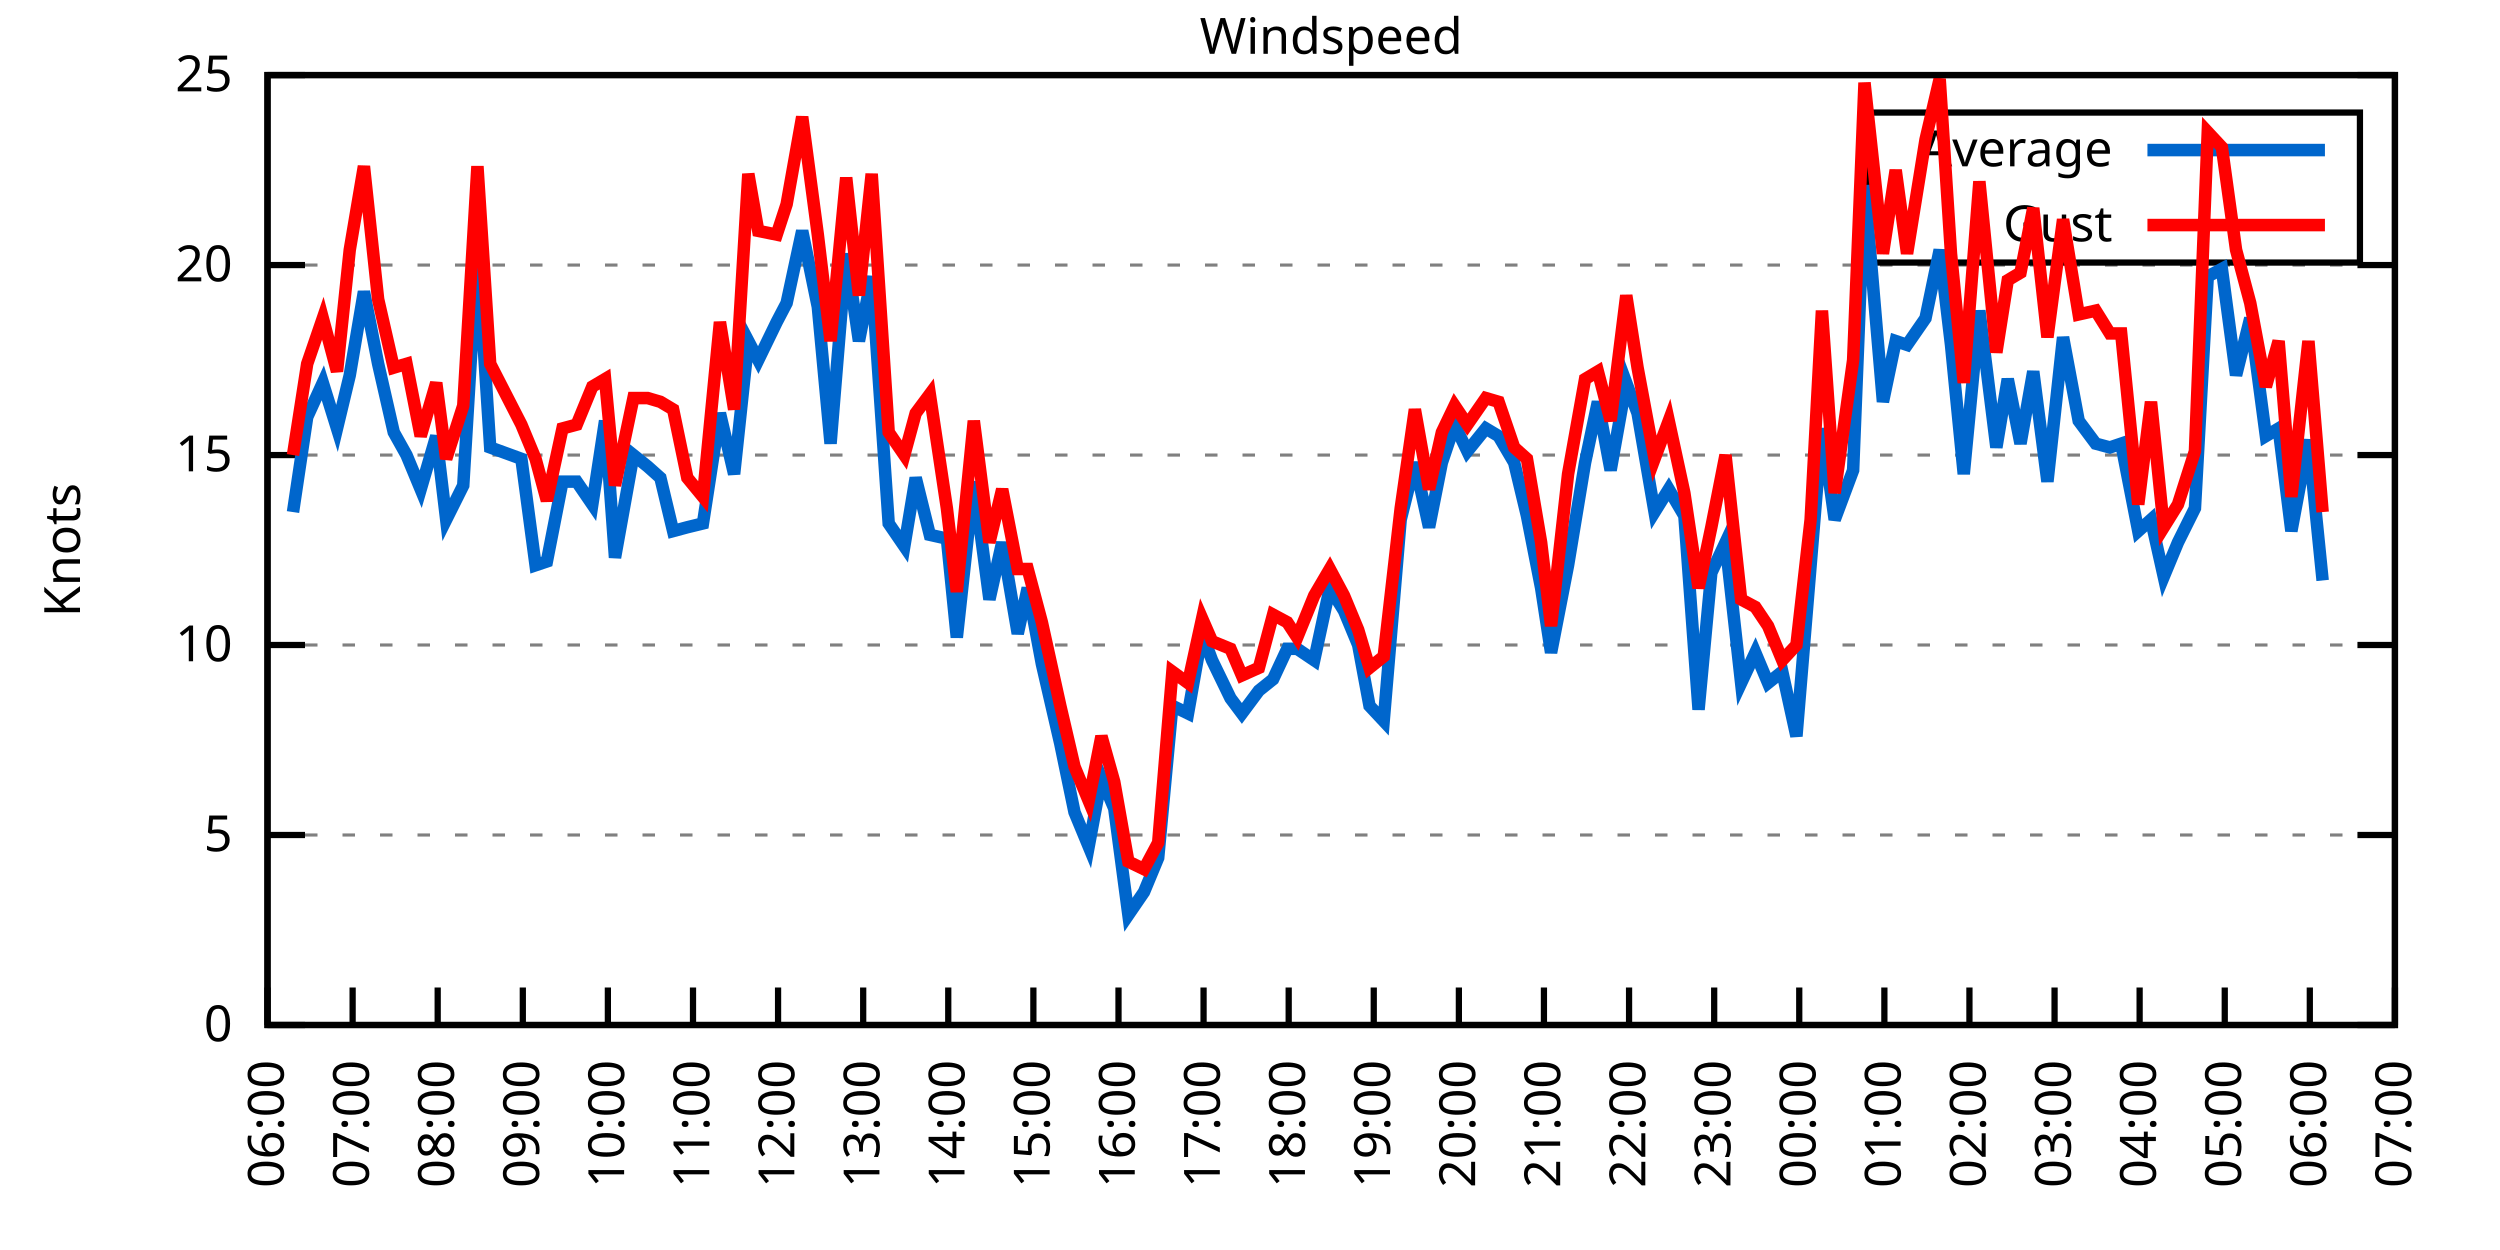
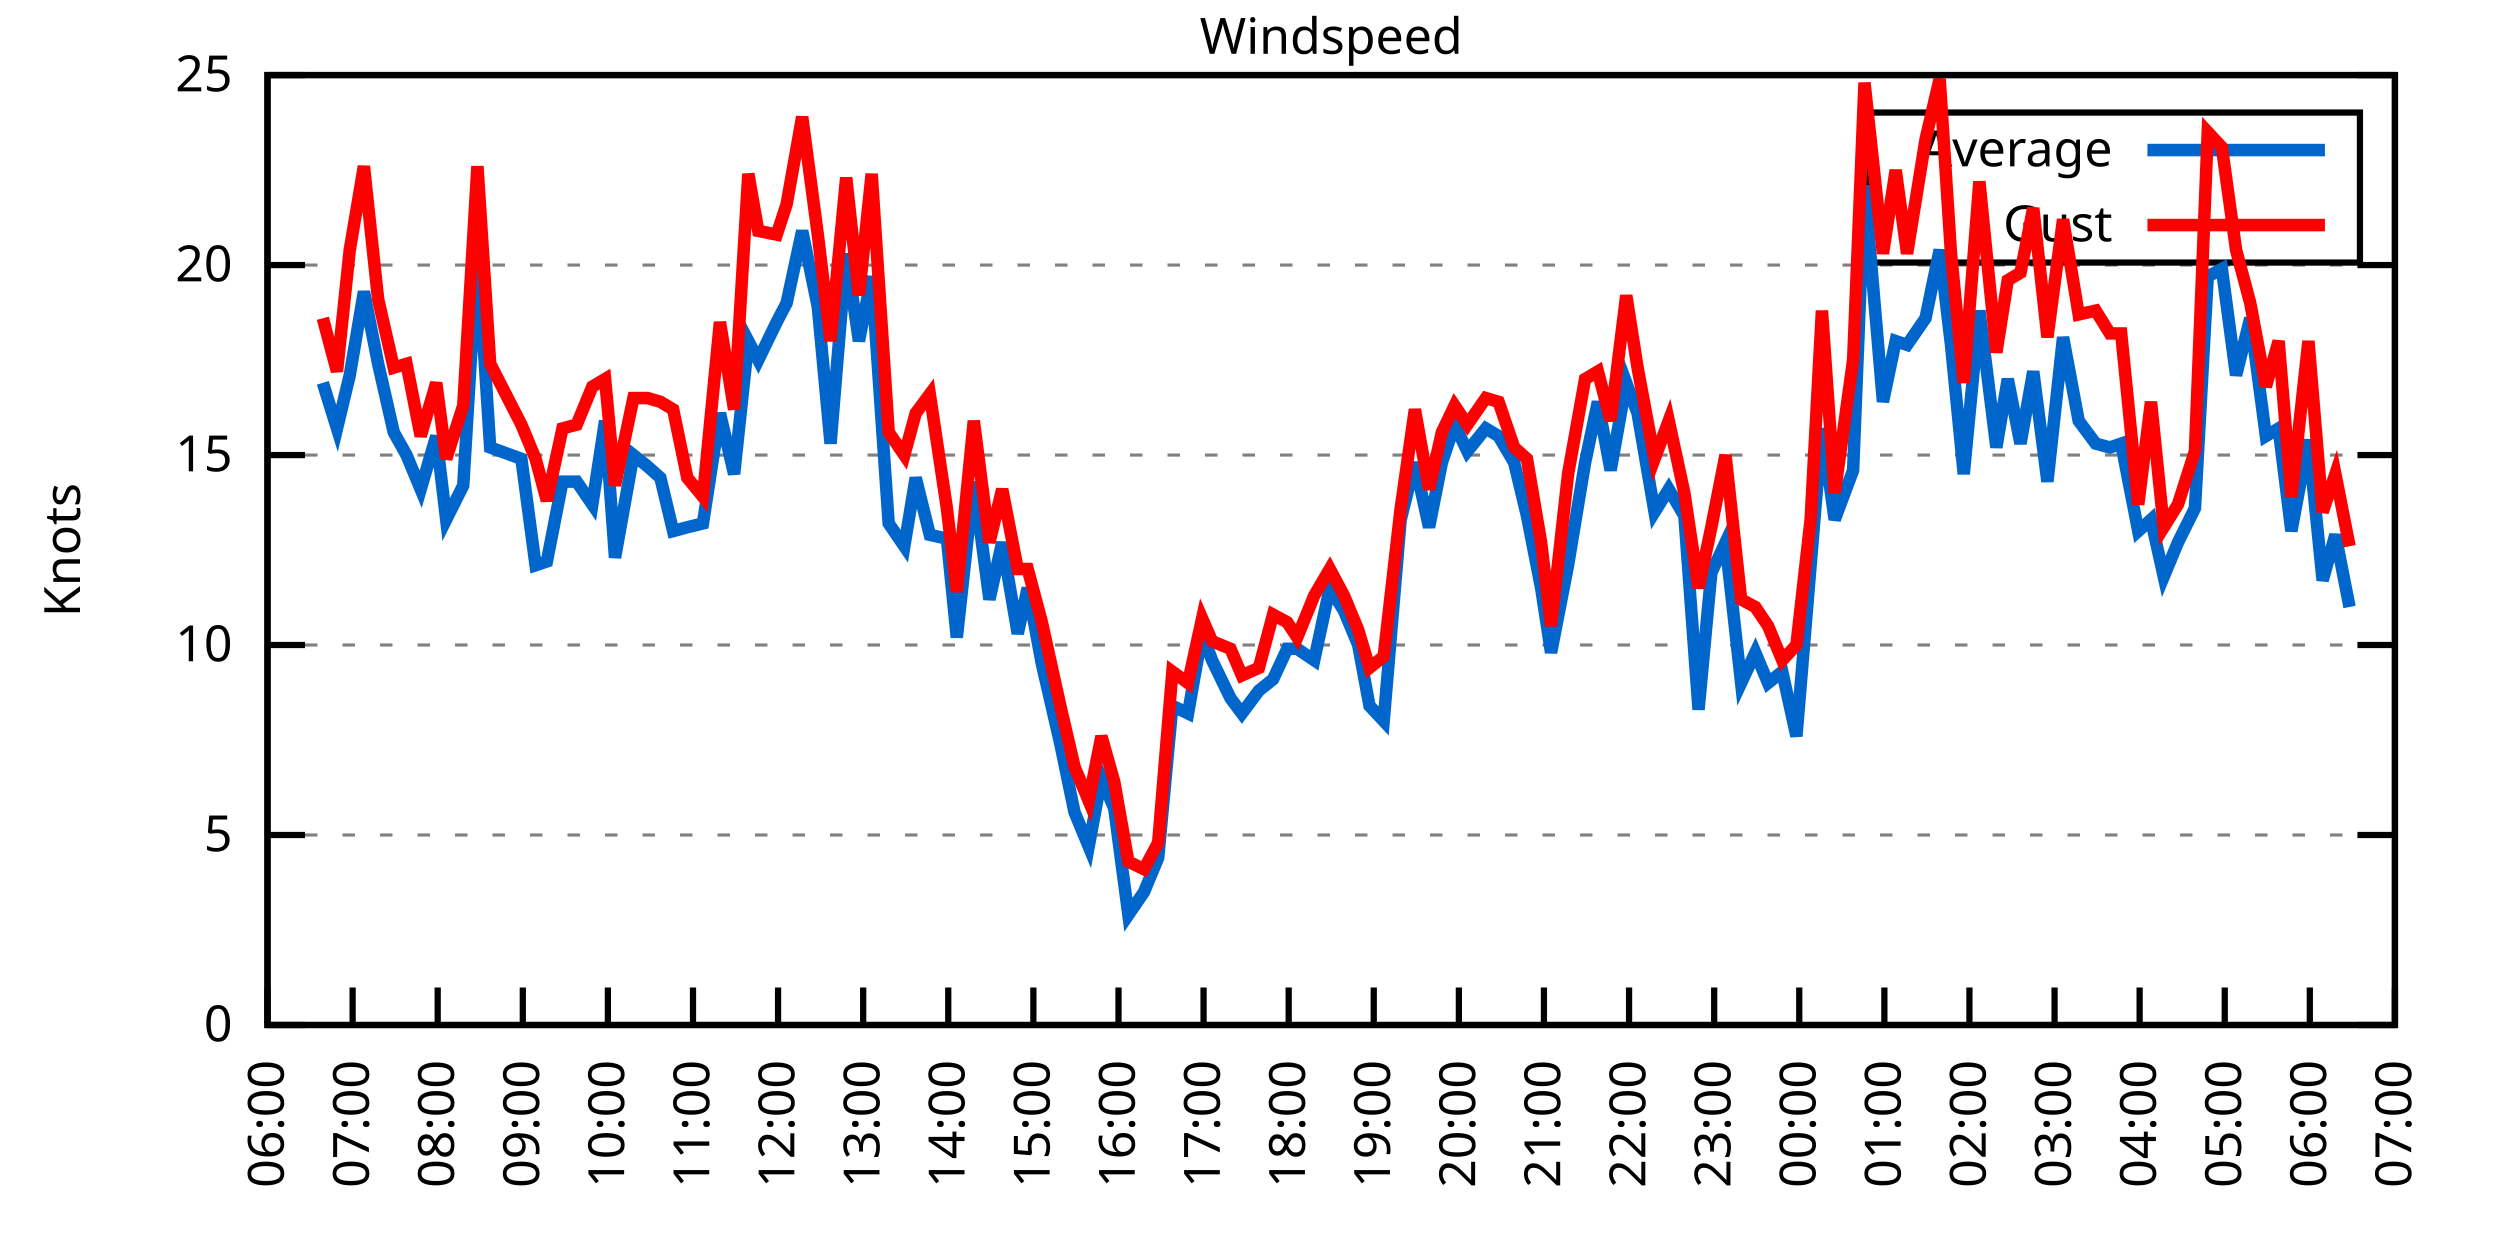
<svg xmlns="http://www.w3.org/2000/svg" xmlns:xlink="http://www.w3.org/1999/xlink" width="400" height="200" viewBox="0 0 400 200">
  <g id="gnuplot_canvas">
    <rect x="0" y="0" width="400" height="200" fill="none" />
    <defs>
      <circle id="gpDot" r="0.5" stroke-width="0.5" stroke="currentColor" />
      <path id="gpPt0" stroke-width="0.333" stroke="currentColor" d="M-1,0 h2 M0,-1 v2" />
      <path id="gpPt1" stroke-width="0.333" stroke="currentColor" d="M-1,-1 L1,1 M1,-1 L-1,1" />
      <path id="gpPt2" stroke-width="0.333" stroke="currentColor" d="M-1,0 L1,0 M0,-1 L0,1 M-1,-1 L1,1 M-1,1 L1,-1" />
      <rect id="gpPt3" stroke-width="0.333" stroke="currentColor" x="-1" y="-1" width="2" height="2" />
      <rect id="gpPt4" stroke-width="0.333" stroke="currentColor" fill="currentColor" x="-1" y="-1" width="2" height="2" />
      <circle id="gpPt5" stroke-width="0.333" stroke="currentColor" cx="0" cy="0" r="1" />
      <use xlink:href="#gpPt5" id="gpPt6" fill="currentColor" stroke="none" />
      <path id="gpPt7" stroke-width="0.333" stroke="currentColor" d="M0,-1.33 L-1.33,0.67 L1.33,0.67 z" />
      <use xlink:href="#gpPt7" id="gpPt8" fill="currentColor" stroke="none" />
      <use xlink:href="#gpPt7" id="gpPt9" stroke="currentColor" transform="rotate(180)" />
      <use xlink:href="#gpPt9" id="gpPt10" fill="currentColor" stroke="none" />
      <use xlink:href="#gpPt3" id="gpPt11" stroke="currentColor" transform="rotate(45)" />
      <use xlink:href="#gpPt11" id="gpPt12" fill="currentColor" stroke="none" />
      <path id="gpPt13" stroke-width="0.333" stroke="currentColor" d="M0,1.330 L1.265,0.411 L0.782,-1.067 L-0.782,-1.076 L-1.265,0.411 z" />
      <use xlink:href="#gpPt13" id="gpPt14" fill="currentColor" stroke="none" />
      <filter id="textbox" filterUnits="objectBoundingBox" x="0" y="0" height="1" width="1">
        <feFlood flood-color="white" flood-opacity="1" result="bgnd" />
        <feComposite in="SourceGraphic" in2="bgnd" operator="atop" />
      </filter>
      <filter id="greybox" filterUnits="objectBoundingBox" x="0" y="0" height="1" width="1">
        <feFlood flood-color="lightgrey" flood-opacity="1" result="grey" />
        <feComposite in="SourceGraphic" in2="grey" operator="atop" />
      </filter>
    </defs>
    <g fill="none" color="white" stroke="currentColor" stroke-width="1.00" stroke-linecap="butt" stroke-linejoin="miter">
</g>
    <g fill="none" color="black" stroke="currentColor" stroke-width="1.00" stroke-linecap="butt" stroke-linejoin="miter">
      <g stroke="none" shape-rendering="crispEdges">
        <polygon fill="rgb(255, 255, 255)" points="42.80,164.00 383.18,164.00 383.18,12.02 42.80,12.02 " />
      </g>
    </g>
    <g fill="none" color="black" stroke="currentColor" stroke-width="1.00" stroke-linecap="butt" stroke-linejoin="miter">
</g>
    <g fill="none" color="black" stroke="black" stroke-width="0.50" stroke-linecap="butt" stroke-linejoin="miter">
</g>
    <g fill="none" color="gray" stroke="currentColor" stroke-width="0.50" stroke-linecap="butt" stroke-linejoin="miter">
      <path stroke="gray" stroke-dasharray="2,4" class="gridline" d="M42.80,164.00 L383.19,164.00  " />
    </g>
    <g fill="none" color="gray" stroke="gray" stroke-width="1.00" stroke-linecap="butt" stroke-linejoin="miter">
</g>
    <g fill="none" color="black" stroke="currentColor" stroke-width="1.00" stroke-linecap="butt" stroke-linejoin="miter">
      <path stroke="black" d="M42.80,164.00 L48.80,164.00 M383.19,164.00 L377.19,164.00  " />
      <g transform="translate(37.20,166.60)" stroke="none" fill="black" font-family="Sans" font-size="8.00" text-anchor="end">
        <text>
          <tspan font-family="Sans"> 0</tspan>
        </text>
      </g>
    </g>
    <g fill="none" color="black" stroke="currentColor" stroke-width="1.00" stroke-linecap="butt" stroke-linejoin="miter">
</g>
    <g fill="none" color="black" stroke="black" stroke-width="0.50" stroke-linecap="butt" stroke-linejoin="miter">
</g>
    <g fill="none" color="gray" stroke="currentColor" stroke-width="0.50" stroke-linecap="butt" stroke-linejoin="miter">
      <path stroke="gray" stroke-dasharray="2,4" class="gridline" d="M42.80,133.60 L383.19,133.60  " />
    </g>
    <g fill="none" color="gray" stroke="gray" stroke-width="1.00" stroke-linecap="butt" stroke-linejoin="miter">
</g>
    <g fill="none" color="black" stroke="currentColor" stroke-width="1.00" stroke-linecap="butt" stroke-linejoin="miter">
      <path stroke="black" d="M42.80,133.60 L48.80,133.60 M383.19,133.60 L377.19,133.60  " />
      <g transform="translate(37.20,136.20)" stroke="none" fill="black" font-family="Sans" font-size="8.00" text-anchor="end">
        <text>
          <tspan font-family="Sans"> 5</tspan>
        </text>
      </g>
    </g>
    <g fill="none" color="black" stroke="currentColor" stroke-width="1.00" stroke-linecap="butt" stroke-linejoin="miter">
</g>
    <g fill="none" color="black" stroke="black" stroke-width="0.50" stroke-linecap="butt" stroke-linejoin="miter">
</g>
    <g fill="none" color="gray" stroke="currentColor" stroke-width="0.50" stroke-linecap="butt" stroke-linejoin="miter">
      <path stroke="gray" stroke-dasharray="2,4" class="gridline" d="M42.80,103.20 L383.19,103.20  " />
    </g>
    <g fill="none" color="gray" stroke="gray" stroke-width="1.00" stroke-linecap="butt" stroke-linejoin="miter">
</g>
    <g fill="none" color="black" stroke="currentColor" stroke-width="1.00" stroke-linecap="butt" stroke-linejoin="miter">
      <path stroke="black" d="M42.80,103.20 L48.80,103.20 M383.19,103.20 L377.19,103.20  " />
      <g transform="translate(37.20,105.80)" stroke="none" fill="black" font-family="Sans" font-size="8.00" text-anchor="end">
        <text>
          <tspan font-family="Sans"> 10</tspan>
        </text>
      </g>
    </g>
    <g fill="none" color="black" stroke="currentColor" stroke-width="1.00" stroke-linecap="butt" stroke-linejoin="miter">
</g>
    <g fill="none" color="black" stroke="black" stroke-width="0.50" stroke-linecap="butt" stroke-linejoin="miter">
</g>
    <g fill="none" color="gray" stroke="currentColor" stroke-width="0.50" stroke-linecap="butt" stroke-linejoin="miter">
      <path stroke="gray" stroke-dasharray="2,4" class="gridline" d="M42.80,72.81 L383.19,72.81  " />
    </g>
    <g fill="none" color="gray" stroke="gray" stroke-width="1.00" stroke-linecap="butt" stroke-linejoin="miter">
</g>
    <g fill="none" color="black" stroke="currentColor" stroke-width="1.00" stroke-linecap="butt" stroke-linejoin="miter">
      <path stroke="black" d="M42.80,72.81 L48.80,72.81 M383.19,72.81 L377.19,72.81  " />
      <g transform="translate(37.20,75.41)" stroke="none" fill="black" font-family="Sans" font-size="8.00" text-anchor="end">
        <text>
          <tspan font-family="Sans"> 15</tspan>
        </text>
      </g>
    </g>
    <g fill="none" color="black" stroke="currentColor" stroke-width="1.00" stroke-linecap="butt" stroke-linejoin="miter">
</g>
    <g fill="none" color="black" stroke="black" stroke-width="0.50" stroke-linecap="butt" stroke-linejoin="miter">
</g>
    <g fill="none" color="gray" stroke="currentColor" stroke-width="0.50" stroke-linecap="butt" stroke-linejoin="miter">
      <path stroke="gray" stroke-dasharray="2,4" class="gridline" d="M42.80,42.41 L383.19,42.41  " />
    </g>
    <g fill="none" color="gray" stroke="gray" stroke-width="1.00" stroke-linecap="butt" stroke-linejoin="miter">
</g>
    <g fill="none" color="black" stroke="currentColor" stroke-width="1.00" stroke-linecap="butt" stroke-linejoin="miter">
      <path stroke="black" d="M42.80,42.41 L48.80,42.41 M383.19,42.41 L377.19,42.41  " />
      <g transform="translate(37.20,45.01)" stroke="none" fill="black" font-family="Sans" font-size="8.00" text-anchor="end">
        <text>
          <tspan font-family="Sans"> 20</tspan>
        </text>
      </g>
    </g>
    <g fill="none" color="black" stroke="currentColor" stroke-width="1.00" stroke-linecap="butt" stroke-linejoin="miter">
</g>
    <g fill="none" color="black" stroke="black" stroke-width="0.50" stroke-linecap="butt" stroke-linejoin="miter">
</g>
    <g fill="none" color="gray" stroke="currentColor" stroke-width="0.50" stroke-linecap="butt" stroke-linejoin="miter">
      <path stroke="gray" stroke-dasharray="2,4" class="gridline" d="M42.80,12.01 L383.19,12.01  " />
    </g>
    <g fill="none" color="gray" stroke="gray" stroke-width="1.00" stroke-linecap="butt" stroke-linejoin="miter">
</g>
    <g fill="none" color="black" stroke="currentColor" stroke-width="1.00" stroke-linecap="butt" stroke-linejoin="miter">
      <path stroke="black" d="M42.80,12.01 L48.80,12.01 M383.19,12.01 L377.19,12.01  " />
      <g transform="translate(37.20,14.61)" stroke="none" fill="black" font-family="Sans" font-size="8.00" text-anchor="end">
        <text>
          <tspan font-family="Sans"> 25</tspan>
        </text>
      </g>
    </g>
    <g fill="none" color="black" stroke="currentColor" stroke-width="1.00" stroke-linecap="butt" stroke-linejoin="miter">
      <path stroke="black" d="M42.80,164.00 L42.80,158.00  " />
      <g transform="translate(45.40,169.60) rotate(270.00)" stroke="none" fill="black" font-family="Sans" font-size="8.00" text-anchor="end">
        <text>
          <tspan font-family="Sans">06:00</tspan>
        </text>
      </g>
    </g>
    <g fill="none" color="black" stroke="currentColor" stroke-width="1.00" stroke-linecap="butt" stroke-linejoin="miter">
      <path stroke="black" d="M56.42,164.00 L56.42,158.00  " />
      <g transform="translate(59.02,169.60) rotate(270.00)" stroke="none" fill="black" font-family="Sans" font-size="8.00" text-anchor="end">
        <text>
          <tspan font-family="Sans">07:00</tspan>
        </text>
      </g>
    </g>
    <g fill="none" color="black" stroke="currentColor" stroke-width="1.00" stroke-linecap="butt" stroke-linejoin="miter">
      <path stroke="black" d="M70.03,164.00 L70.03,158.00  " />
      <g transform="translate(72.63,169.60) rotate(270.00)" stroke="none" fill="black" font-family="Sans" font-size="8.00" text-anchor="end">
        <text>
          <tspan font-family="Sans">08:00</tspan>
        </text>
      </g>
    </g>
    <g fill="none" color="black" stroke="currentColor" stroke-width="1.00" stroke-linecap="butt" stroke-linejoin="miter">
      <path stroke="black" d="M83.65,164.00 L83.65,158.00  " />
      <g transform="translate(86.25,169.60) rotate(270.00)" stroke="none" fill="black" font-family="Sans" font-size="8.00" text-anchor="end">
        <text>
          <tspan font-family="Sans">09:00</tspan>
        </text>
      </g>
    </g>
    <g fill="none" color="black" stroke="currentColor" stroke-width="1.00" stroke-linecap="butt" stroke-linejoin="miter">
      <path stroke="black" d="M97.26,164.00 L97.26,158.00  " />
      <g transform="translate(99.86,169.60) rotate(270.00)" stroke="none" fill="black" font-family="Sans" font-size="8.00" text-anchor="end">
        <text>
          <tspan font-family="Sans">10:00</tspan>
        </text>
      </g>
    </g>
    <g fill="none" color="black" stroke="currentColor" stroke-width="1.00" stroke-linecap="butt" stroke-linejoin="miter">
      <path stroke="black" d="M110.88,164.00 L110.88,158.00  " />
      <g transform="translate(113.48,169.60) rotate(270.00)" stroke="none" fill="black" font-family="Sans" font-size="8.00" text-anchor="end">
        <text>
          <tspan font-family="Sans">11:00</tspan>
        </text>
      </g>
    </g>
    <g fill="none" color="black" stroke="currentColor" stroke-width="1.00" stroke-linecap="butt" stroke-linejoin="miter">
      <path stroke="black" d="M124.49,164.00 L124.49,158.00  " />
      <g transform="translate(127.09,169.60) rotate(270.00)" stroke="none" fill="black" font-family="Sans" font-size="8.00" text-anchor="end">
        <text>
          <tspan font-family="Sans">12:00</tspan>
        </text>
      </g>
    </g>
    <g fill="none" color="black" stroke="currentColor" stroke-width="1.00" stroke-linecap="butt" stroke-linejoin="miter">
      <path stroke="black" d="M138.11,164.00 L138.11,158.00  " />
      <g transform="translate(140.71,169.60) rotate(270.00)" stroke="none" fill="black" font-family="Sans" font-size="8.00" text-anchor="end">
        <text>
          <tspan font-family="Sans">13:00</tspan>
        </text>
      </g>
    </g>
    <g fill="none" color="black" stroke="currentColor" stroke-width="1.00" stroke-linecap="butt" stroke-linejoin="miter">
      <path stroke="black" d="M151.72,164.00 L151.72,158.00  " />
      <g transform="translate(154.32,169.60) rotate(270.00)" stroke="none" fill="black" font-family="Sans" font-size="8.00" text-anchor="end">
        <text>
          <tspan font-family="Sans">14:00</tspan>
        </text>
      </g>
    </g>
    <g fill="none" color="black" stroke="currentColor" stroke-width="1.00" stroke-linecap="butt" stroke-linejoin="miter">
      <path stroke="black" d="M165.34,164.00 L165.34,158.00  " />
      <g transform="translate(167.94,169.60) rotate(270.00)" stroke="none" fill="black" font-family="Sans" font-size="8.00" text-anchor="end">
        <text>
          <tspan font-family="Sans">15:00</tspan>
        </text>
      </g>
    </g>
    <g fill="none" color="black" stroke="currentColor" stroke-width="1.00" stroke-linecap="butt" stroke-linejoin="miter">
      <path stroke="black" d="M178.96,164.00 L178.96,158.00  " />
      <g transform="translate(181.56,169.60) rotate(270.00)" stroke="none" fill="black" font-family="Sans" font-size="8.00" text-anchor="end">
        <text>
          <tspan font-family="Sans">16:00</tspan>
        </text>
      </g>
    </g>
    <g fill="none" color="black" stroke="currentColor" stroke-width="1.00" stroke-linecap="butt" stroke-linejoin="miter">
      <path stroke="black" d="M192.57,164.00 L192.57,158.00  " />
      <g transform="translate(195.17,169.60) rotate(270.00)" stroke="none" fill="black" font-family="Sans" font-size="8.00" text-anchor="end">
        <text>
          <tspan font-family="Sans">17:00</tspan>
        </text>
      </g>
    </g>
    <g fill="none" color="black" stroke="currentColor" stroke-width="1.00" stroke-linecap="butt" stroke-linejoin="miter">
      <path stroke="black" d="M206.19,164.00 L206.19,158.00  " />
      <g transform="translate(208.79,169.60) rotate(270.00)" stroke="none" fill="black" font-family="Sans" font-size="8.00" text-anchor="end">
        <text>
          <tspan font-family="Sans">18:00</tspan>
        </text>
      </g>
    </g>
    <g fill="none" color="black" stroke="currentColor" stroke-width="1.00" stroke-linecap="butt" stroke-linejoin="miter">
      <path stroke="black" d="M219.80,164.00 L219.80,158.00  " />
      <g transform="translate(222.40,169.60) rotate(270.00)" stroke="none" fill="black" font-family="Sans" font-size="8.00" text-anchor="end">
        <text>
          <tspan font-family="Sans">19:00</tspan>
        </text>
      </g>
    </g>
    <g fill="none" color="black" stroke="currentColor" stroke-width="1.00" stroke-linecap="butt" stroke-linejoin="miter">
      <path stroke="black" d="M233.42,164.00 L233.42,158.00  " />
      <g transform="translate(236.02,169.60) rotate(270.00)" stroke="none" fill="black" font-family="Sans" font-size="8.00" text-anchor="end">
        <text>
          <tspan font-family="Sans">20:00</tspan>
        </text>
      </g>
    </g>
    <g fill="none" color="black" stroke="currentColor" stroke-width="1.00" stroke-linecap="butt" stroke-linejoin="miter">
      <path stroke="black" d="M247.03,164.00 L247.03,158.00  " />
      <g transform="translate(249.63,169.60) rotate(270.00)" stroke="none" fill="black" font-family="Sans" font-size="8.00" text-anchor="end">
        <text>
          <tspan font-family="Sans">21:00</tspan>
        </text>
      </g>
    </g>
    <g fill="none" color="black" stroke="currentColor" stroke-width="1.00" stroke-linecap="butt" stroke-linejoin="miter">
      <path stroke="black" d="M260.65,164.00 L260.65,158.00  " />
      <g transform="translate(263.25,169.60) rotate(270.00)" stroke="none" fill="black" font-family="Sans" font-size="8.00" text-anchor="end">
        <text>
          <tspan font-family="Sans">22:00</tspan>
        </text>
      </g>
    </g>
    <g fill="none" color="black" stroke="currentColor" stroke-width="1.00" stroke-linecap="butt" stroke-linejoin="miter">
      <path stroke="black" d="M274.27,164.00 L274.27,158.00  " />
      <g transform="translate(276.87,169.60) rotate(270.00)" stroke="none" fill="black" font-family="Sans" font-size="8.00" text-anchor="end">
        <text>
          <tspan font-family="Sans">23:00</tspan>
        </text>
      </g>
    </g>
    <g fill="none" color="black" stroke="currentColor" stroke-width="1.00" stroke-linecap="butt" stroke-linejoin="miter">
      <path stroke="black" d="M287.88,164.00 L287.88,158.00  " />
      <g transform="translate(290.48,169.60) rotate(270.00)" stroke="none" fill="black" font-family="Sans" font-size="8.00" text-anchor="end">
        <text>
          <tspan font-family="Sans">00:00</tspan>
        </text>
      </g>
    </g>
    <g fill="none" color="black" stroke="currentColor" stroke-width="1.00" stroke-linecap="butt" stroke-linejoin="miter">
      <path stroke="black" d="M301.50,164.00 L301.50,158.00  " />
      <g transform="translate(304.10,169.60) rotate(270.00)" stroke="none" fill="black" font-family="Sans" font-size="8.00" text-anchor="end">
        <text>
          <tspan font-family="Sans">01:00</tspan>
        </text>
      </g>
    </g>
    <g fill="none" color="black" stroke="currentColor" stroke-width="1.00" stroke-linecap="butt" stroke-linejoin="miter">
      <path stroke="black" d="M315.11,164.00 L315.11,158.00  " />
      <g transform="translate(317.71,169.60) rotate(270.00)" stroke="none" fill="black" font-family="Sans" font-size="8.00" text-anchor="end">
        <text>
          <tspan font-family="Sans">02:00</tspan>
        </text>
      </g>
    </g>
    <g fill="none" color="black" stroke="currentColor" stroke-width="1.00" stroke-linecap="butt" stroke-linejoin="miter">
      <path stroke="black" d="M328.73,164.00 L328.73,158.00  " />
      <g transform="translate(331.33,169.60) rotate(270.00)" stroke="none" fill="black" font-family="Sans" font-size="8.00" text-anchor="end">
        <text>
          <tspan font-family="Sans">03:00</tspan>
        </text>
      </g>
    </g>
    <g fill="none" color="black" stroke="currentColor" stroke-width="1.00" stroke-linecap="butt" stroke-linejoin="miter">
      <path stroke="black" d="M342.34,164.00 L342.34,158.00  " />
      <g transform="translate(344.94,169.60) rotate(270.00)" stroke="none" fill="black" font-family="Sans" font-size="8.00" text-anchor="end">
        <text>
          <tspan font-family="Sans">04:00</tspan>
        </text>
      </g>
    </g>
    <g fill="none" color="black" stroke="currentColor" stroke-width="1.00" stroke-linecap="butt" stroke-linejoin="miter">
      <path stroke="black" d="M355.96,164.00 L355.96,158.00  " />
      <g transform="translate(358.56,169.60) rotate(270.00)" stroke="none" fill="black" font-family="Sans" font-size="8.00" text-anchor="end">
        <text>
          <tspan font-family="Sans">05:00</tspan>
        </text>
      </g>
    </g>
    <g fill="none" color="black" stroke="currentColor" stroke-width="1.00" stroke-linecap="butt" stroke-linejoin="miter">
      <path stroke="black" d="M369.57,164.00 L369.57,158.00  " />
      <g transform="translate(372.17,169.60) rotate(270.00)" stroke="none" fill="black" font-family="Sans" font-size="8.00" text-anchor="end">
        <text>
          <tspan font-family="Sans">06:00</tspan>
        </text>
      </g>
    </g>
    <g fill="none" color="black" stroke="currentColor" stroke-width="1.00" stroke-linecap="butt" stroke-linejoin="miter">
      <path stroke="black" d="M383.19,164.00 L383.19,158.00  " />
      <g transform="translate(385.79,169.60) rotate(270.00)" stroke="none" fill="black" font-family="Sans" font-size="8.00" text-anchor="end">
        <text>
          <tspan font-family="Sans">07:00</tspan>
        </text>
      </g>
    </g>
    <g fill="none" color="black" stroke="currentColor" stroke-width="1.00" stroke-linecap="butt" stroke-linejoin="miter">
</g>
    <g fill="none" color="black" stroke="currentColor" stroke-width="1.00" stroke-linecap="butt" stroke-linejoin="miter">
      <path stroke="black" d="M42.80,12.01 L42.80,164.00 L383.19,164.00 L383.19,12.01 L42.80,12.01 Z  " />
    </g>
    <g fill="none" color="black" stroke="currentColor" stroke-width="1.00" stroke-linecap="butt" stroke-linejoin="miter">
</g>
    <g fill="none" color="black" stroke="currentColor" stroke-width="1.00" stroke-linecap="butt" stroke-linejoin="miter">
      <path stroke="black" d="M298.79,42.01 L298.79,18.01 L377.59,18.01 L377.59,42.01 L298.79,42.01 Z  " />
    </g>
    <g id="Windspeed_plot_1">
      <g fill="none" color="white" stroke="black" stroke-width="2.00" stroke-linecap="butt" stroke-linejoin="miter">
</g>
      <g fill="none" color="black" stroke="currentColor" stroke-width="2.00" stroke-linecap="butt" stroke-linejoin="miter">
        <g transform="translate(337.99,26.61)" stroke="none" fill="black" font-family="Sans" font-size="8.00" text-anchor="end">
          <text>
            <tspan font-family="Sans">Average</tspan>
          </text>
        </g>
      </g>
      <g fill="none" color="black" stroke="currentColor" stroke-width="2.00" stroke-linecap="butt" stroke-linejoin="miter">
-         <path stroke="rgb(  0, 102, 204)" d="M343.59,24.01 L371.99,24.01 M46.88,81.93 L49.15,66.73 L51.65,61.25 L53.92,68.55 L55.96,60.04 L58.23,46.66   L60.50,58.21 L63.00,69.16 L65.04,72.81 L67.31,78.28 L69.80,69.77 L71.39,83.14 L74.12,77.67 L76.39,39.98   L78.43,71.59 L83.42,73.41 L85.69,90.44 L87.50,89.83 L90.00,77.06 L92.27,77.06 L94.77,80.71 L96.81,67.33   L98.40,89.22 L101.35,72.81 L103.62,74.63 L105.66,76.45 L107.70,84.97 L109.97,84.36 L112.47,83.75 L115.19,66.12   L117.46,75.85 L119.73,54.57 L121.32,57.61 L124.27,51.53 L125.86,48.49 L128.35,36.94 L130.85,49.10 L132.89,70.98   L135.39,40.58 L137.43,54.57 L139.47,44.23 L142.19,83.75 L144.69,87.40 L146.51,76.45 L148.77,85.57 L151.50,86.18   L153.09,101.99 L155.81,77.06 L158.31,95.91 L160.35,86.79 L162.84,101.38 L164.43,94.08 L166.70,106.24 L169.65,119.01   L171.92,129.95 L174.19,135.43 L176.23,124.48 L178.28,129.35 L180.54,146.37 L183.04,142.72 L185.31,137.25 L187.58,112.93   L190.08,114.15 L192.34,101.38 L193.93,105.64 L196.88,111.72 L198.70,114.15 L201.42,110.50 L203.69,108.68 L205.96,103.81   L207.55,103.81 L210.27,105.64 L212.77,94.08 L215.04,97.73 L217.31,103.20 L219.12,112.93 L221.39,115.36 L224.11,83.14   L226.38,74.02 L228.65,84.36 L230.70,74.02 L232.74,67.94 L234.78,72.20 L237.73,68.55 L239.77,69.77 L242.27,74.02   L244.31,82.53 L246.58,94.08 L248.17,104.42 L250.89,90.44 L253.61,74.02 L255.66,64.29 L257.70,75.24 L260.20,61.25   L262.01,66.12 L264.73,81.93 L267.00,78.28 L269.50,82.53 L271.77,113.54 L273.81,91.65 L276.08,86.79 L278.58,109.28   L280.85,104.42 L282.89,109.28 L285.16,107.46 L287.43,117.80 L289.70,90.44 L291.51,68.55 L293.55,83.14 L296.50,75.24   L298.32,29.64 L301.27,64.29 L303.31,54.57 L305.13,55.18 L308.08,50.92 L310.35,39.98 L312.16,55.18 L314.20,75.85   L316.70,49.70 L319.42,71.59 L321.24,60.65 L323.28,70.98 L325.32,59.43 L327.59,77.06 L330.09,53.96 L332.59,67.33   L335.31,70.98 L337.58,71.59 L339.39,70.98 L342.12,84.97 L344.16,83.14 L346.20,92.26 L348.47,86.79 L351.19,81.32   L353.24,44.23 L355.50,43.02 L357.77,60.04 L360.04,50.92 L362.54,69.77 L364.58,68.55 L366.62,84.97 L369.35,70.37   L371.62,92.87  " />
+         <path stroke="rgb(  0, 102, 204)" d="M343.59,24.01 L371.99,24.01 M51.65,61.25 L53.92,68.55 L55.96,60.04 L58.23,46.66 L60.50,58.21 L63.00,69.16   L65.04,72.81 L67.31,78.28 L69.80,69.77 L71.39,83.14 L74.12,77.67 L76.39,39.98 L78.43,71.59 L83.42,73.41   L85.69,90.44 L87.50,89.83 L90.00,77.06 L92.27,77.06 L94.77,80.71 L96.81,67.33 L98.40,89.22 L101.35,72.81   L103.62,74.63 L105.66,76.45 L107.70,84.97 L109.97,84.36 L112.47,83.75 L115.19,66.12 L117.46,75.85 L119.73,54.57   L121.32,57.61 L124.27,51.53 L125.86,48.49 L128.35,36.94 L130.85,49.10 L132.89,70.98 L135.39,40.58 L137.43,54.57   L139.47,44.23 L142.19,83.75 L144.69,87.40 L146.51,76.45 L148.77,85.57 L151.50,86.18 L153.09,101.99 L155.81,77.06   L158.31,95.91 L160.35,86.79 L162.84,101.38 L164.43,94.08 L166.70,106.24 L169.65,119.01 L171.92,129.95 L174.19,135.43   L176.23,124.48 L178.28,129.35 L180.54,146.37 L183.04,142.72 L185.31,137.25 L187.58,112.93 L190.08,114.15 L192.34,101.38   L193.93,105.64 L196.88,111.72 L198.70,114.15 L201.42,110.50 L203.69,108.68 L205.96,103.81 L207.55,103.81 L210.27,105.64   L212.77,94.08 L215.04,97.73 L217.31,103.20 L219.12,112.93 L221.39,115.36 L224.11,83.14 L226.38,74.02 L228.65,84.36   L230.70,74.02 L232.74,67.94 L234.78,72.20 L237.73,68.55 L239.77,69.77 L242.27,74.02 L244.31,82.53 L246.58,94.08   L248.17,104.42 L250.89,90.44 L253.61,74.02 L255.66,64.29 L257.70,75.24 L260.20,61.25 L262.01,66.12 L264.73,81.93   L267.00,78.28 L269.50,82.53 L271.77,113.54 L273.81,91.65 L276.08,86.79 L278.58,109.28 L280.85,104.42 L282.89,109.28   L285.16,107.46 L287.43,117.80 L289.70,90.44 L291.51,68.55 L293.55,83.14 L296.50,75.24 L298.32,29.64 L301.27,64.29   L303.31,54.57 L305.13,55.18 L308.08,50.92 L310.35,39.98 L312.16,55.18 L314.20,75.85 L316.70,49.70 L319.42,71.59   L321.24,60.65 L323.28,70.98 L325.32,59.43 L327.59,77.06 L330.09,53.96 L332.59,67.33 L335.31,70.98 L337.58,71.59   L339.39,70.98 L342.12,84.97 L344.16,83.14 L346.20,92.26 L348.47,86.79 L351.19,81.32 L353.24,44.23 L355.50,43.02   L357.77,60.04 L360.04,50.92 L362.54,69.77 L364.58,68.55 L366.62,84.97 L369.35,70.37 L371.62,92.87 L373.66,85.57   L375.93,97.12  " />
      </g>
    </g>
    <g id="Windspeed_plot_2">
      <g fill="none" color="black" stroke="currentColor" stroke-width="2.00" stroke-linecap="butt" stroke-linejoin="miter">
        <g transform="translate(337.99,38.61)" stroke="none" fill="black" font-family="Sans" font-size="8.00" text-anchor="end">
          <text>
            <tspan font-family="Sans">Gust</tspan>
          </text>
        </g>
      </g>
      <g fill="none" color="black" stroke="currentColor" stroke-width="2.00" stroke-linecap="butt" stroke-linejoin="miter">
-         <path stroke="rgb(255,   0,   0)" d="M343.59,36.01 L371.99,36.01 M46.88,72.81 L49.15,58.21 L51.65,50.92 L53.92,59.43 L55.96,39.98 L58.23,26.60   L60.50,47.88 L63.00,58.82 L65.04,58.21 L67.31,69.77 L69.80,61.25 L71.39,73.41 L74.12,64.90 L76.39,26.60   L78.43,58.21 L83.42,67.94 L85.69,73.41 L87.50,80.10 L90.00,68.55 L92.27,67.94 L94.77,61.86 L96.81,60.65   L98.40,77.67 L101.35,63.69 L103.62,63.69 L105.66,64.29 L107.70,65.51 L109.97,76.45 L112.47,79.49 L115.19,51.53   L117.46,65.51 L119.73,27.82 L121.32,36.94 L124.27,37.54 L125.86,32.68 L128.35,18.70 L130.85,37.54 L132.89,54.57   L135.39,28.42 L137.43,47.27 L139.47,27.82 L142.19,69.16 L144.69,72.81 L146.51,66.12 L148.77,63.08 L151.50,81.32   L153.09,94.69 L155.81,67.33 L158.31,86.79 L160.35,78.28 L162.84,91.04 L164.43,91.04 L166.70,99.56 L169.65,112.93   L171.92,122.66 L174.19,128.13 L176.23,117.80 L178.28,125.09 L180.54,137.86 L183.04,139.07 L185.31,134.82 L187.58,107.46   L190.08,109.28 L192.34,98.95 L193.93,102.60 L196.88,103.81 L198.70,108.07 L201.42,106.85 L203.69,98.34 L205.96,99.56   L207.55,101.99 L210.27,95.30 L212.77,91.04 L215.04,95.30 L217.31,100.77 L219.12,106.85 L221.39,105.03 L224.11,81.32   L226.38,65.51 L228.65,78.28 L230.70,69.16 L232.74,64.90 L234.78,67.94 L237.73,63.69 L239.77,64.29 L242.27,71.59   L244.31,73.41 L246.58,86.79 L248.17,100.16 L250.89,75.85 L253.61,60.65 L255.66,59.43 L257.70,67.33 L260.20,47.27   L262.01,58.82 L264.73,73.41 L267.00,67.33 L269.50,78.89 L271.77,94.08 L273.81,84.36 L276.08,72.81 L278.58,95.91   L280.85,97.12 L282.89,100.16 L285.16,105.64 L287.43,103.20 L289.70,83.14 L291.51,49.70 L293.55,78.89 L296.50,57.61   L298.32,13.23 L301.27,40.58 L303.31,27.21 L305.13,40.58 L308.08,22.35 L310.35,12.62 L312.16,40.58 L314.20,61.25   L316.70,29.03 L319.42,56.39 L321.24,44.84 L323.28,43.62 L325.32,33.29 L327.59,53.96 L330.09,35.11 L332.59,50.31   L335.31,49.70 L337.58,53.35 L339.39,53.35 L342.12,80.71 L344.16,64.29 L346.20,84.36 L348.47,80.71 L351.19,72.20   L353.24,21.13 L355.50,23.56 L357.77,39.98 L360.04,48.49 L362.54,61.86 L364.58,54.57 L366.62,79.49 L369.35,54.57   L371.62,81.93  " />
+         <path stroke="rgb(255,   0,   0)" d="M343.59,36.01 L371.99,36.01 M51.65,50.92 L53.92,59.43 L55.96,39.98 L58.23,26.60 L60.50,47.88 L63.00,58.82   L65.04,58.21 L67.31,69.77 L69.80,61.25 L71.39,73.41 L74.12,64.90 L76.39,26.60 L78.43,58.21 L83.42,67.94   L85.69,73.41 L87.50,80.10 L90.00,68.55 L92.27,67.94 L94.77,61.86 L96.81,60.65 L98.40,77.67 L101.35,63.69   L103.62,63.69 L105.66,64.29 L107.70,65.51 L109.97,76.45 L112.47,79.49 L115.19,51.53 L117.46,65.51 L119.73,27.82   L121.32,36.94 L124.27,37.54 L125.86,32.68 L128.35,18.70 L130.85,37.54 L132.89,54.57 L135.39,28.42 L137.43,47.27   L139.47,27.82 L142.19,69.16 L144.69,72.81 L146.51,66.12 L148.77,63.08 L151.50,81.32 L153.09,94.69 L155.81,67.33   L158.31,86.79 L160.35,78.28 L162.84,91.04 L164.43,91.04 L166.70,99.56 L169.65,112.93 L171.92,122.66 L174.19,128.13   L176.23,117.80 L178.28,125.09 L180.54,137.86 L183.04,139.07 L185.31,134.82 L187.58,107.46 L190.08,109.28 L192.34,98.95   L193.93,102.60 L196.88,103.81 L198.70,108.07 L201.42,106.85 L203.69,98.34 L205.96,99.56 L207.55,101.99 L210.27,95.30   L212.77,91.04 L215.04,95.30 L217.31,100.77 L219.12,106.85 L221.39,105.03 L224.11,81.32 L226.38,65.51 L228.65,78.28   L230.70,69.16 L232.74,64.90 L234.78,67.94 L237.73,63.69 L239.77,64.29 L242.27,71.59 L244.31,73.41 L246.58,86.79   L248.17,100.16 L250.89,75.85 L253.61,60.65 L255.66,59.43 L257.70,67.33 L260.20,47.27 L262.01,58.82 L264.73,73.41   L267.00,67.33 L269.50,78.89 L271.77,94.08 L273.81,84.36 L276.08,72.81 L278.58,95.91 L280.85,97.12 L282.89,100.16   L285.16,105.64 L287.43,103.20 L289.70,83.14 L291.51,49.70 L293.55,78.89 L296.50,57.61 L298.32,13.23 L301.27,40.58   L303.31,27.21 L305.13,40.58 L308.08,22.35 L310.35,12.62 L312.16,40.58 L314.20,61.25 L316.70,29.03 L319.42,56.39   L321.24,44.84 L323.28,43.62 L325.32,33.29 L327.59,53.96 L330.09,35.11 L332.59,50.31 L335.31,49.70 L337.58,53.35   L339.39,53.35 L342.12,80.71 L344.16,64.29 L346.20,84.36 L348.47,80.71 L351.19,72.20 L353.24,21.13 L355.50,23.56   L357.77,39.98 L360.04,48.49 L362.54,61.86 L364.58,54.57 L366.62,79.49 L369.35,54.57 L371.62,81.93 L373.66,75.85   L375.93,87.40  " />
      </g>
    </g>
    <g fill="none" color="black" stroke="currentColor" stroke-width="2.00" stroke-linecap="butt" stroke-linejoin="miter">
</g>
    <g fill="none" color="black" stroke="black" stroke-width="1.00" stroke-linecap="butt" stroke-linejoin="miter">
</g>
    <g fill="none" color="black" stroke="currentColor" stroke-width="1.00" stroke-linecap="butt" stroke-linejoin="miter">
      <path stroke="black" d="M42.80,12.01 L42.80,164.00 L383.19,164.00 L383.19,12.01 L42.80,12.01 Z  " />
      <g transform="translate(12.80,88.01) rotate(270.00)" stroke="none" fill="black" font-family="Sans" font-size="8.00" text-anchor="middle">
        <text>
          <tspan font-family="Sans">Knots</tspan>
        </text>
      </g>
    </g>
    <g fill="none" color="black" stroke="currentColor" stroke-width="1.00" stroke-linecap="butt" stroke-linejoin="miter">
</g>
    <g fill="none" color="black" stroke="currentColor" stroke-width="1.00" stroke-linecap="butt" stroke-linejoin="miter">
      <g transform="translate(212.99,8.61)" stroke="none" fill="black" font-family="Sans" font-size="8.00" text-anchor="middle">
        <text>
          <tspan font-family="Sans">Windspeed</tspan>
        </text>
      </g>
    </g>
    <g fill="none" color="black" stroke="currentColor" stroke-width="1.00" stroke-linecap="butt" stroke-linejoin="miter">
</g>
  </g>
</svg>
